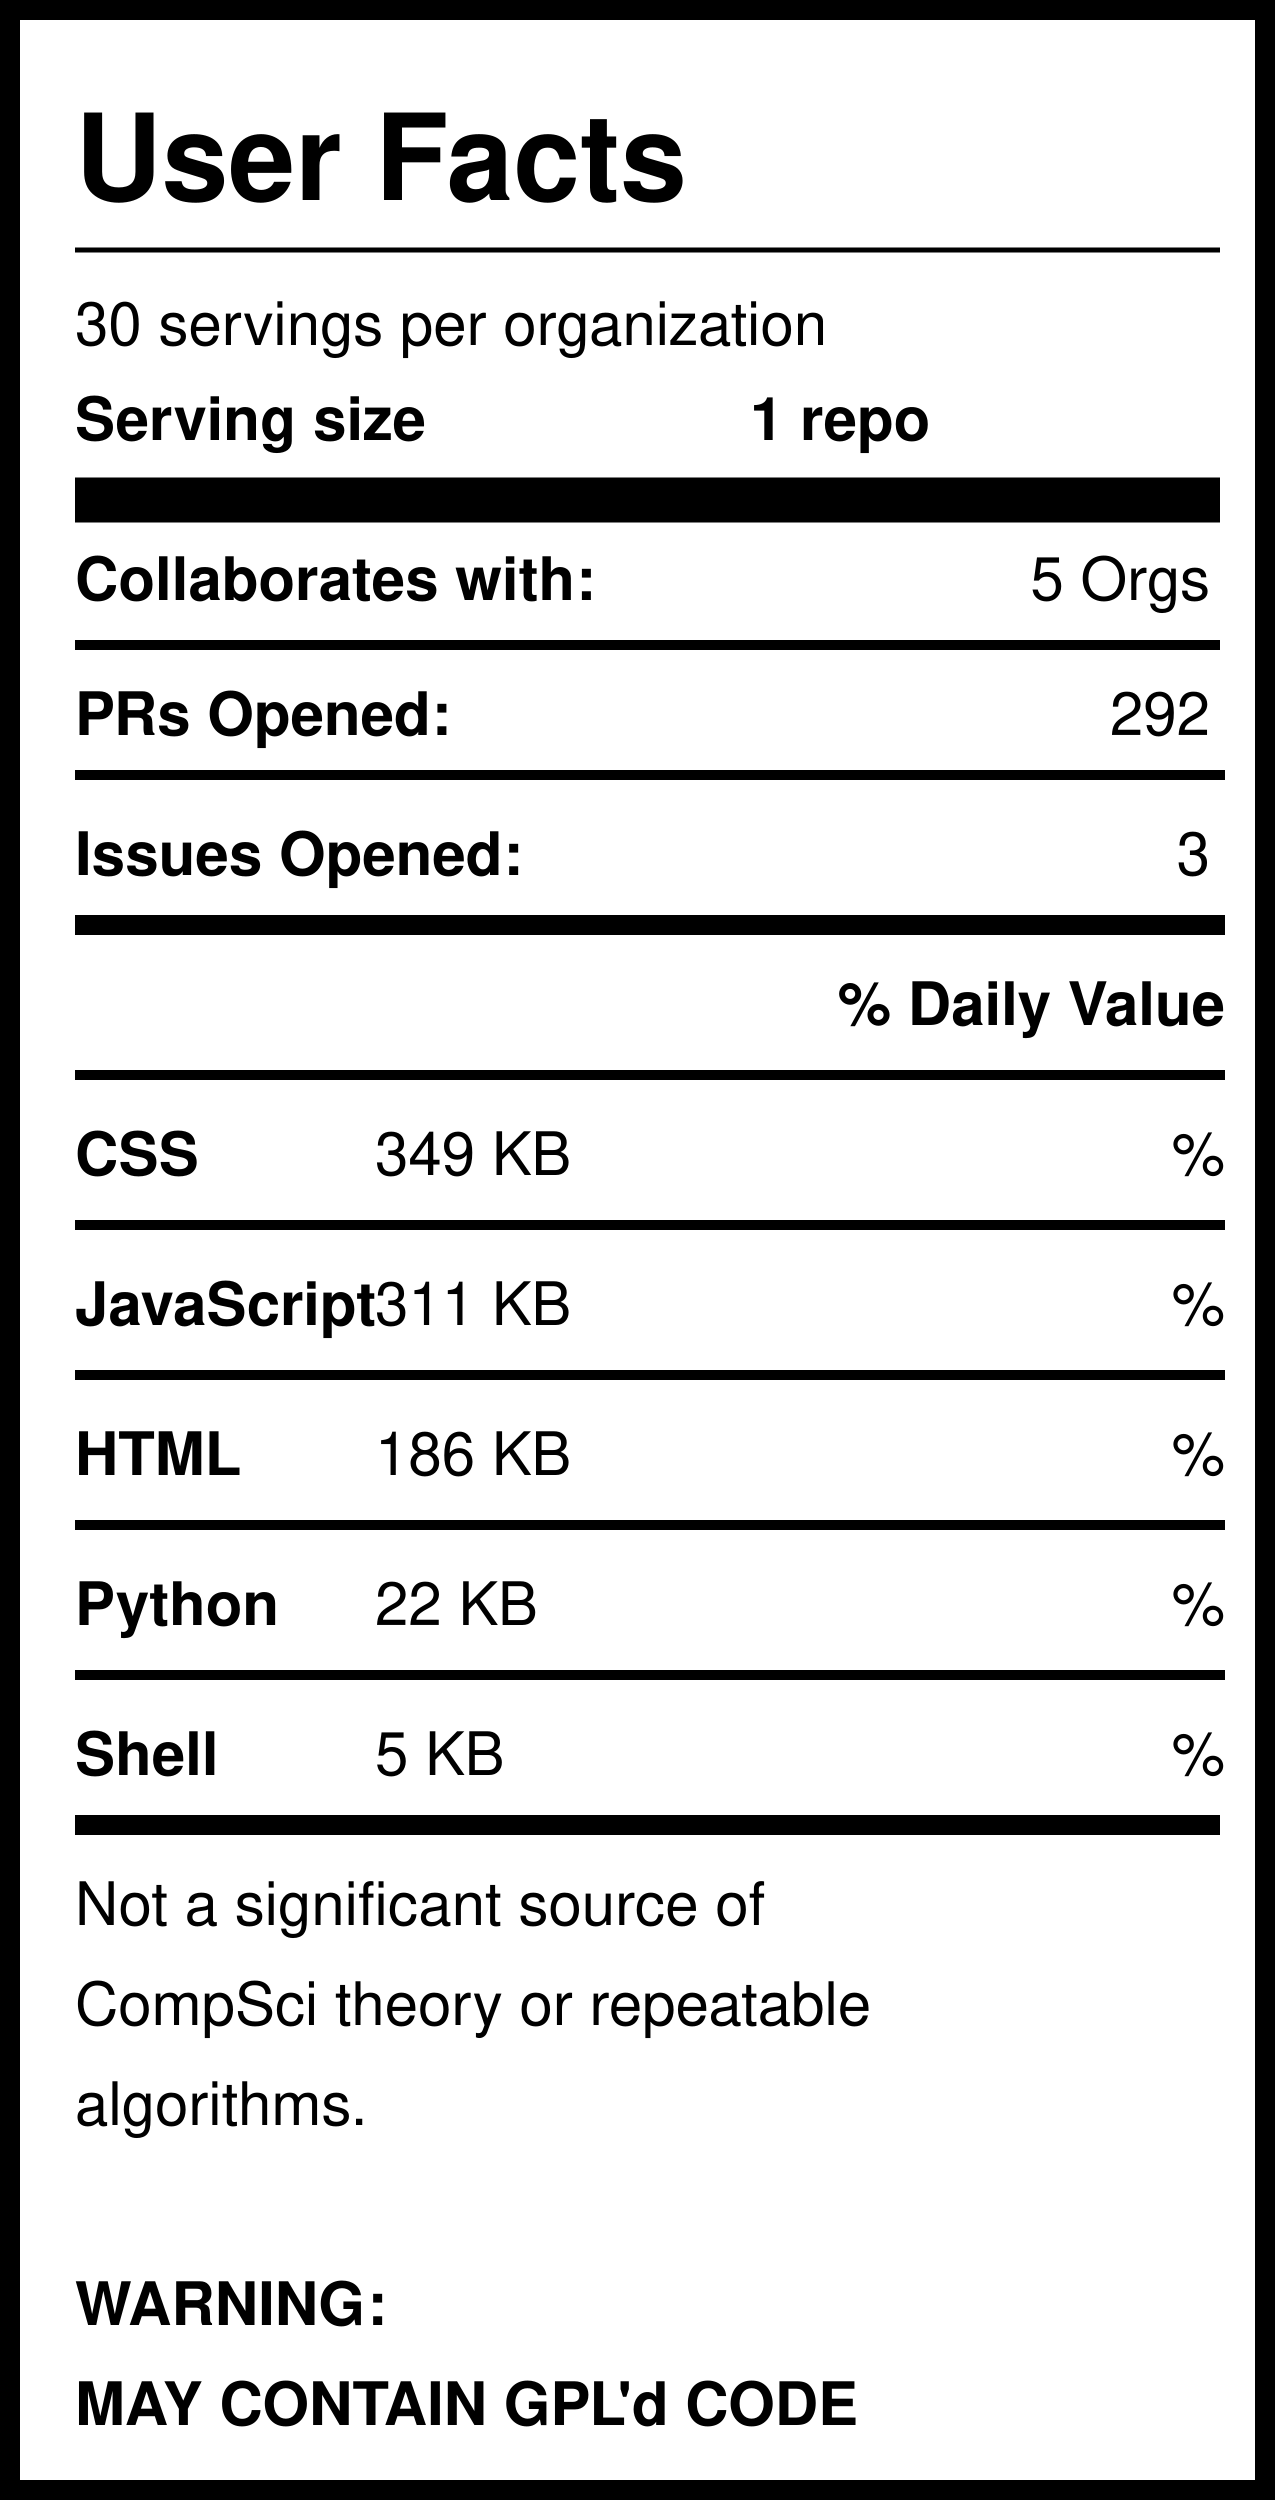
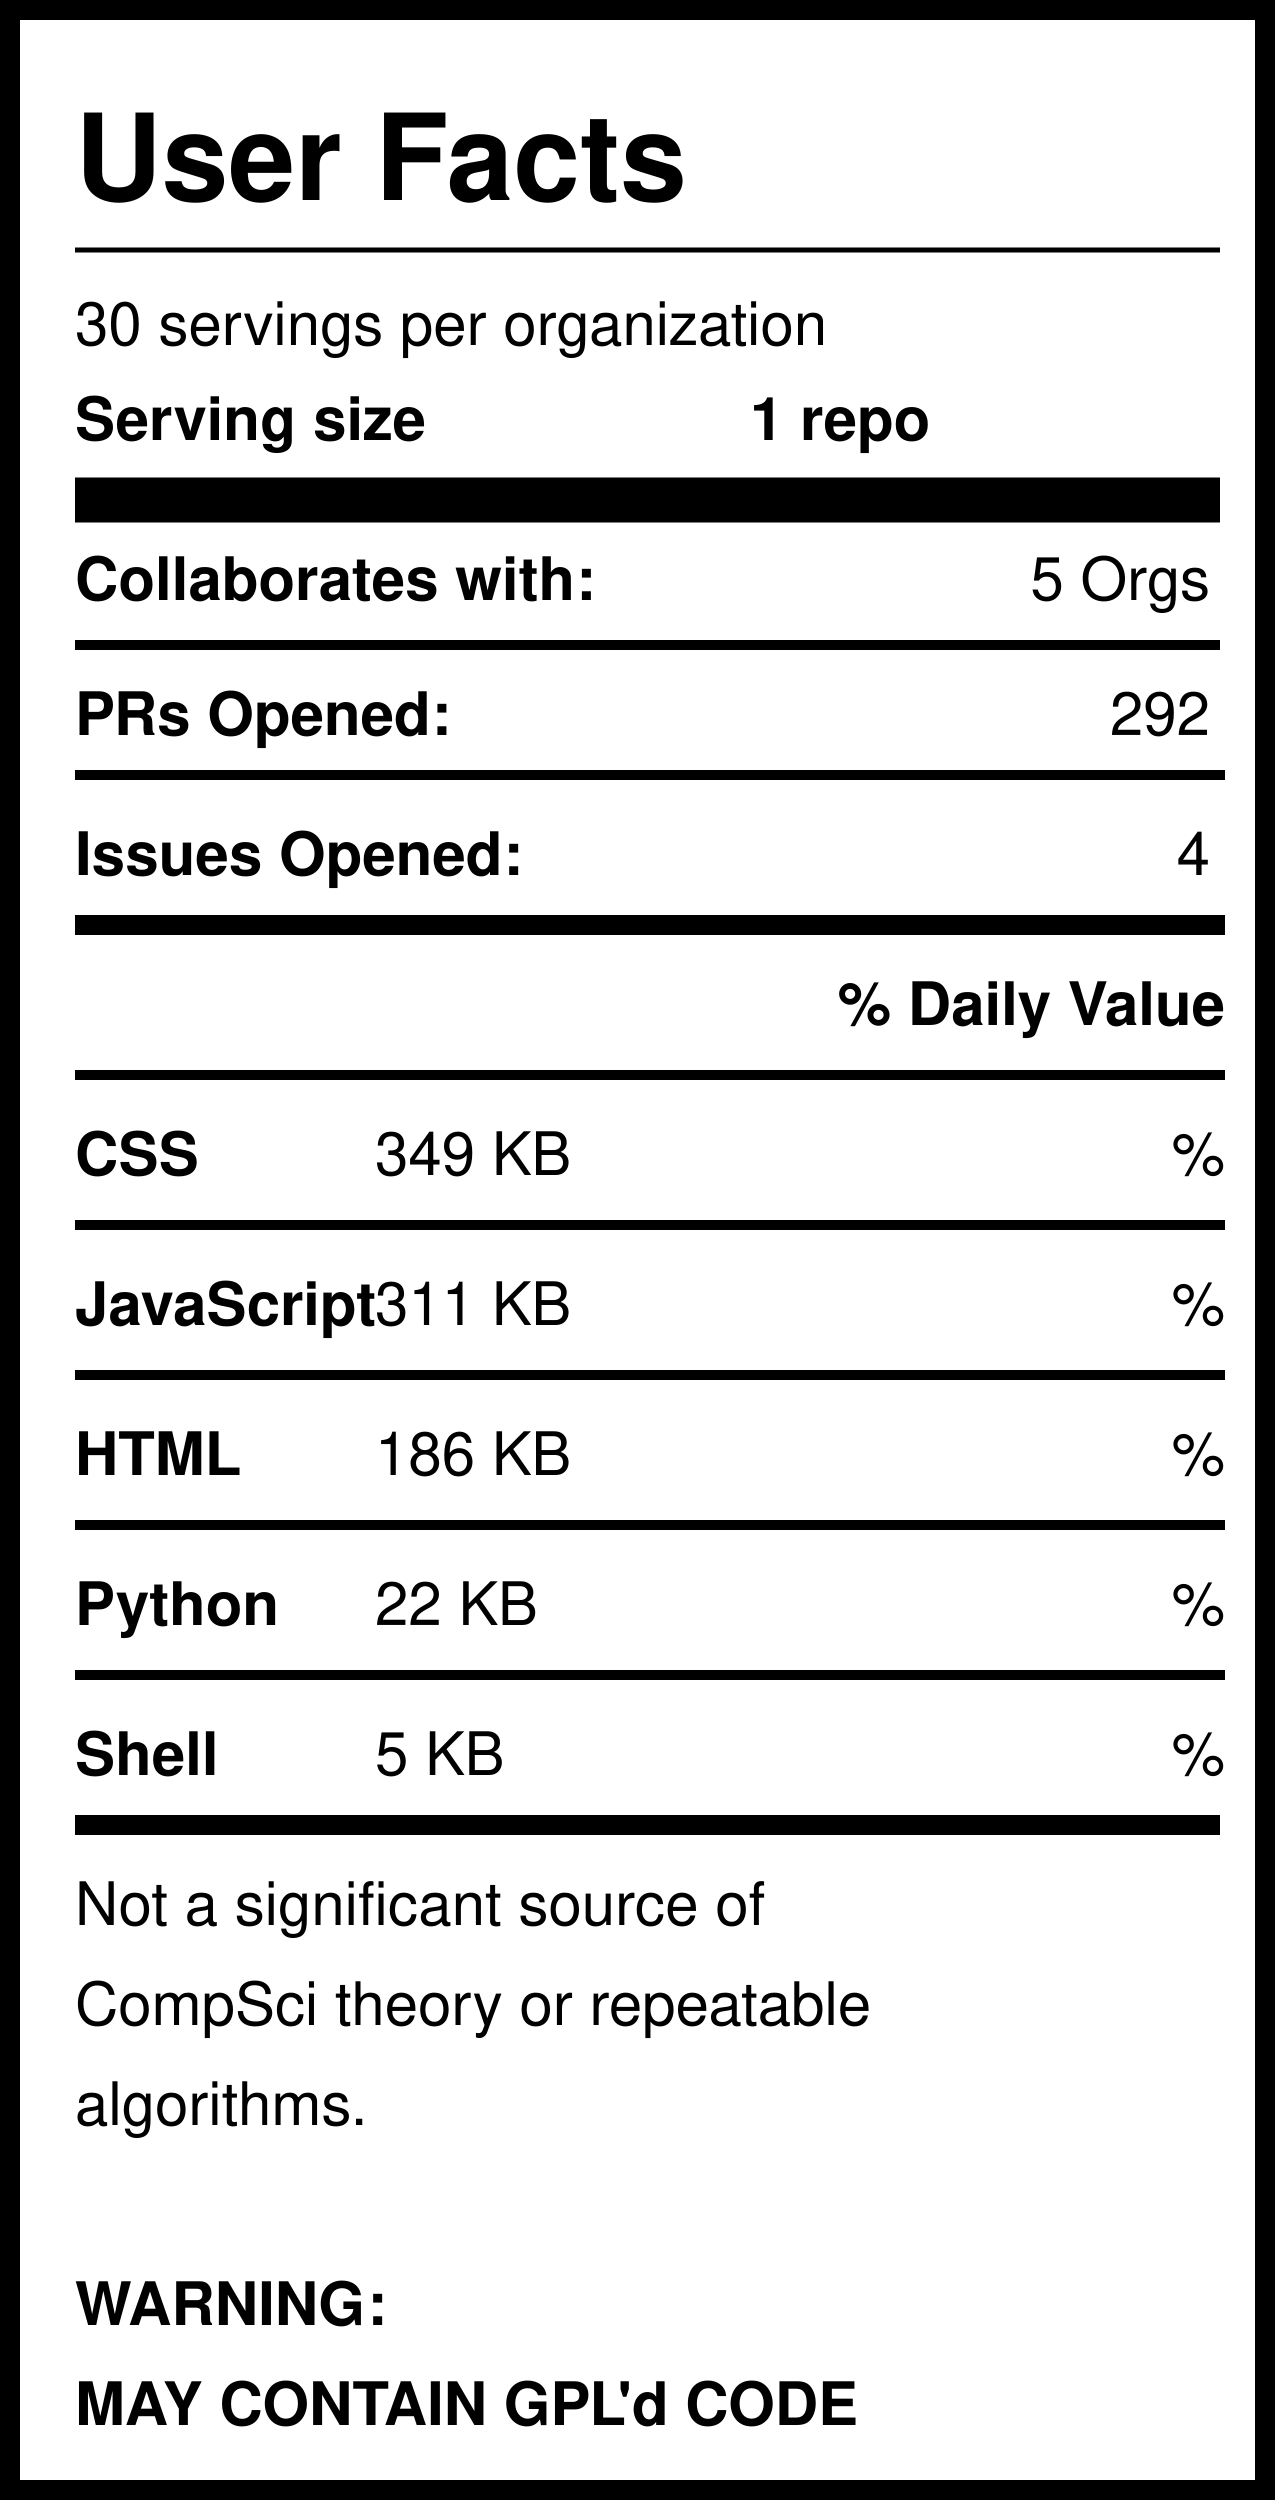
<svg xmlns="http://www.w3.org/2000/svg" version="1.1" width="255" height="500" style="background: white">
  <svg width="255" height="500">
    <rect width="255" height="500" style="fill:rgb(255,255,255);stroke-width:8;stroke:rgb(0,0,0)" />
    <text x="15" y="40" font-family="Helvetica" font-weight="bold" font-size="2em">User Facts</text>
    <line x1="15" y1="50" x2="244" y2="50" style="stroke:rgb(0,0,0);stroke-width:1" />
    <text x="15" y="69" font-family="Helvetica" lengthAdjust="spacingAndGlyphs">30 servings per organization</text>
    <text x="15" y="88" font-family="Helvetica" font-weight="bold" lengthAdjust="spacingAndGlyphs">Serving size</text>
    <text x="150" y="88" font-family="Helvetica" font-weight="bold" lengthAdjust="spacingAndGlyphs">1 repo</text>
    <line x1="15" y1="100" x2="244" y2="100" style="stroke:rgb(0,0,0);stroke-width:9" />
    <text x="15" y="120" font-family="Helvetica" font-weight="bold" lengthAdjust="spacingAndGlyphs">Collaborates with:</text>
    <text x="242" y="120" font-family="Helvetica" text-anchor="end" lengthAdjust="spacingAndGlyphs">5 Orgs</text>
    <line x1="15" y1="129" x2="244" y2="129" style="stroke:rgb(0,0,0);stroke-width:2" />
    <text x="15" y="147" font-family="Helvetica" font-weight="bold" lengthAdjust="spacingAndGlyphs">PRs Opened:</text>
    <text x="242" y="147" font-family="Helvetica" text-anchor="end" lengthAdjust="spacingAndGlyphs">292</text>
    <text x="15" y="175" font-family="Helvetica" font-weight="bold" lengthAdjust="spacingAndGlyphs">Issues Opened:</text>
-     <text x="242" y="175" font-family="Helvetica" lengthAdjust="spacingAndGlyphs" text-anchor="end">3</text>
+     <text x="242" y="175" font-family="Helvetica" lengthAdjust="spacingAndGlyphs" text-anchor="end">4</text>
    <line x1="15" y1="185" x2="245" y2="185" style="stroke:rgb(0,0,0);stroke-width:4" />
    <line x1="15" y1="155" x2="245" y2="155" style="stroke:rgb(0,0,0);stroke-width:2" />
    <text x="245" y="205" font-family="Helvetica" font-weight="bold" text-anchor="end" lengthAdjust="spacingAndGlyphs">% Daily Value</text>
    <line x1="15" y1="215" x2="245" y2="215" style="stroke:rgb(0,0,0);stroke-width:2" />
    <text x="15" y="235" font-family="Helvetica" font-weight="bold" lengthAdjust="spacingAndGlyphs">CSS</text>
    <text x="75" y="235" font-family="Helvetica" lengthAdjust="spacingAndGlyphs">349 KB</text>
    <text x="245" y="235" font-family="Helvetica" lengthAdjust="spacingAndGlyphs" text-anchor="end">%</text>
    <line x1="15" y1="245" x2="245" y2="245" style="stroke:rgb(0,0,0);stroke-width:2" />
    <text x="15" y="265" font-family="Helvetica" font-weight="bold" lengthAdjust="spacingAndGlyphs">JavaScript</text>
    <text x="75" y="265" font-family="Helvetica" lengthAdjust="spacingAndGlyphs">311 KB</text>
    <text x="245" y="265" font-family="Helvetica" lengthAdjust="spacingAndGlyphs" text-anchor="end">%</text>
    <line x1="15" y1="275" x2="245" y2="275" style="stroke:rgb(0,0,0);stroke-width:2" />
    <text x="15" y="295" font-family="Helvetica" font-weight="bold" lengthAdjust="spacingAndGlyphs">HTML</text>
    <text x="75" y="295" font-family="Helvetica" lengthAdjust="spacingAndGlyphs">186 KB</text>
    <text x="245" y="295" font-family="Helvetica" lengthAdjust="spacingAndGlyphs" text-anchor="end">%</text>
    <line x1="15" y1="305" x2="245" y2="305" style="stroke:rgb(0,0,0);stroke-width:2" />
    <text x="15" y="325" font-family="Helvetica" font-weight="bold" lengthAdjust="spacingAndGlyphs">Python</text>
    <text x="75" y="325" font-family="Helvetica" lengthAdjust="spacingAndGlyphs">22 KB</text>
    <text x="245" y="325" font-family="Helvetica" lengthAdjust="spacingAndGlyphs" text-anchor="end">%</text>
    <line x1="15" y1="335" x2="245" y2="335" style="stroke:rgb(0,0,0);stroke-width:2" />
    <text x="15" y="355" font-family="Helvetica" font-weight="bold" lengthAdjust="spacingAndGlyphs">Shell</text>
    <text x="75" y="355" font-family="Helvetica" lengthAdjust="spacingAndGlyphs">5 KB</text>
    <text x="245" y="355" font-family="Helvetica" lengthAdjust="spacingAndGlyphs" text-anchor="end">%</text>
    <line x1="15" y1="365" x2="244" y2="365" style="stroke:rgb(0,0,0);stroke-width:4" />
    <text id="Warning1" x="15" y="385" font-family="Helvetica" lengthAdjust="spacingAndGlyphs">Not a significant source of </text>
    <text id="Warning2" x="15" y="405" font-family="Helvetica" lengthAdjust="spacingAndGlyphs">CompSci theory or repeatable</text>
    <text id="Warning3" x="15" y="425" font-family="Helvetica" lengthAdjust="spacingAndGlyphs">algorithms. </text>
    <text id="GPL1" x="15" y="465" font-family="Helvetica" font-weight="bold" lengthAdjust="spacingAndGlyphs">WARNING:</text>
    <text id="GPL2" x="15" y="485" font-family="Helvetica" font-weight="bold" lengthAdjust="spacingAndGlyphs">MAY CONTAIN GPL'd CODE</text>
  </svg>
</svg>
